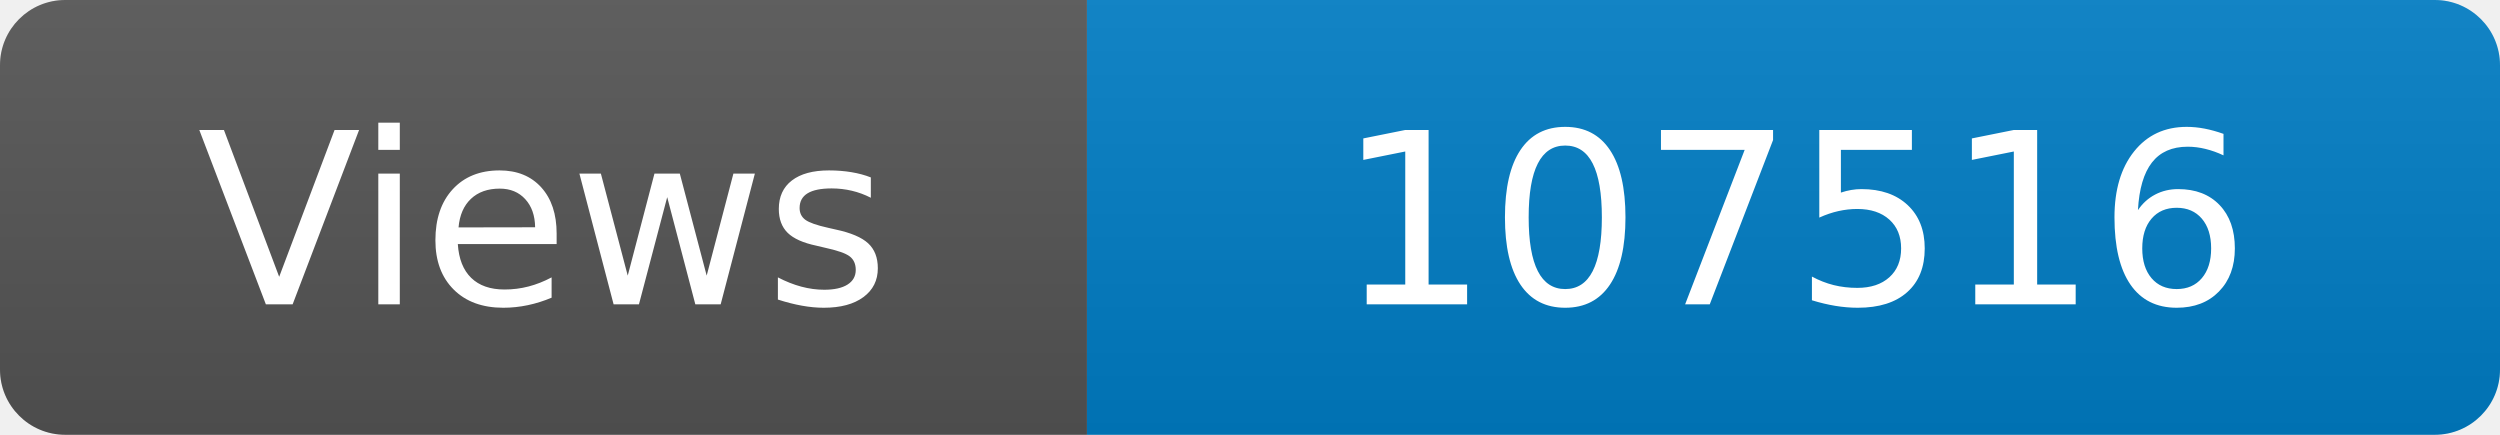
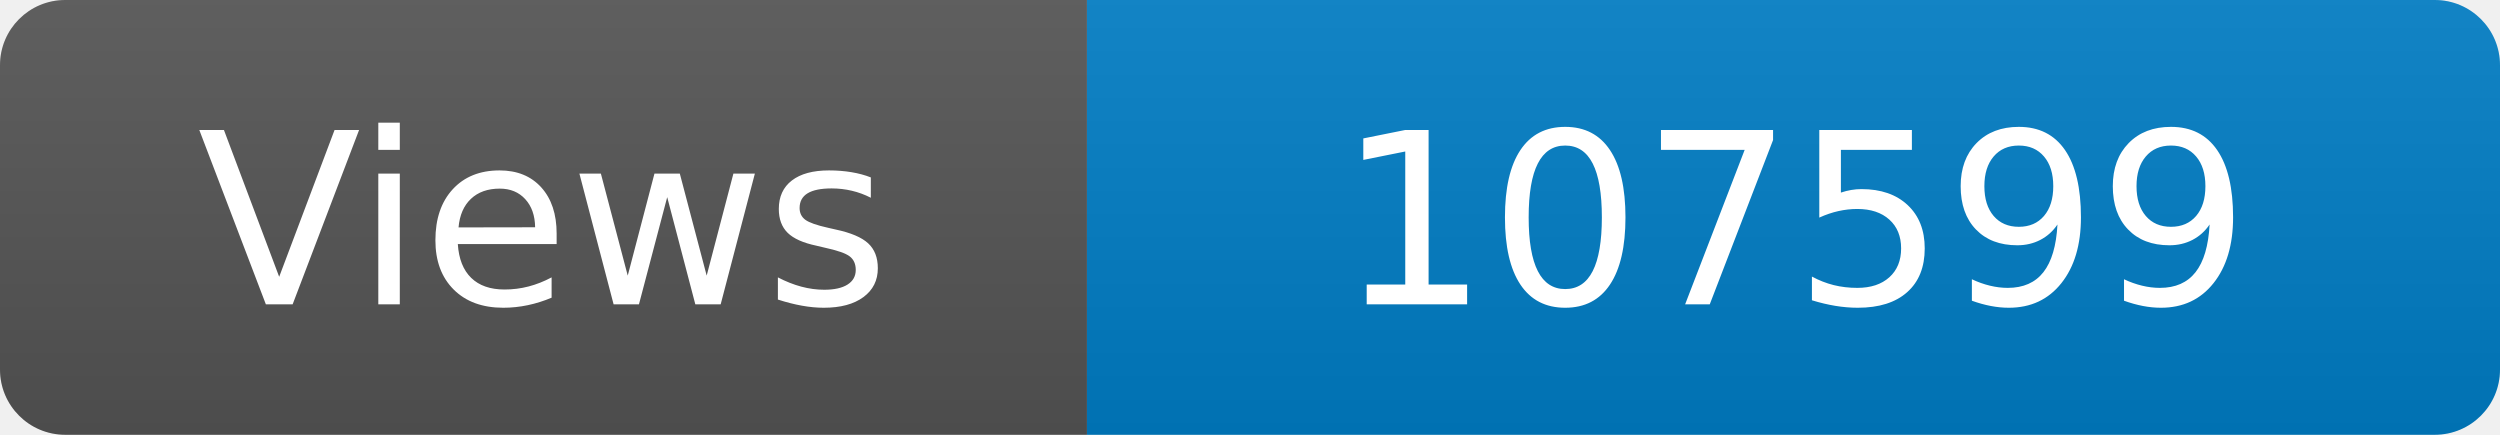
<svg xmlns="http://www.w3.org/2000/svg" width="115" height="20" role="img" aria-label="Maintained?: yes">
  <linearGradient id="s" x2="0" y2="100%">
    <stop offset="0" stop-color="#bbb" stop-opacity=".1" />
    <stop offset="1" stop-opacity=".1" />
  </linearGradient>
  <clipPath id="r">
    <rect width="115" height="20" rx="3" fill="#fff" />
  </clipPath>
  <g clip-path="url(#r)">
    <rect width="50" height="20" fill="#555" />
    <rect x="50" width="160" height="20" fill="#007ec6" />
    <rect width="115" height="20" fill="url(#s)" />
  </g>
  <g fill="#fff" text-anchor="middle" font-family="Verdana,Geneva,DejaVu Sans,sans-serif" font-size="110">
    <text x="250" y="140" transform="scale(.1)" fill="#fff">Views</text>
-     <text x="825" y="140" transform="scale(.1)" fill="#fff">107516</text>
+     <text x="825" y="140" transform="scale(.1)" fill="#fff">107599</text>
  </g>
</svg>
